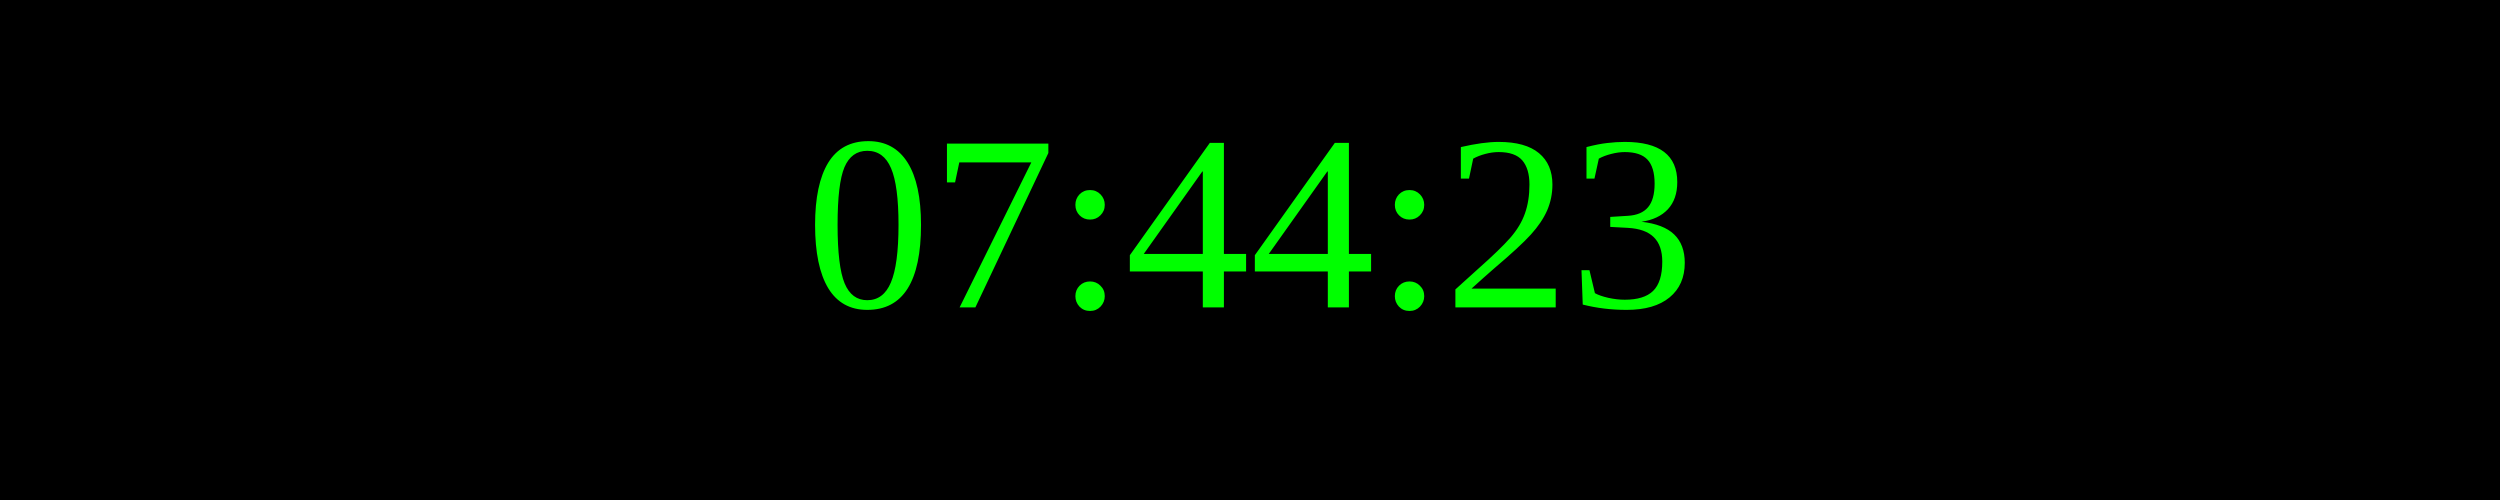
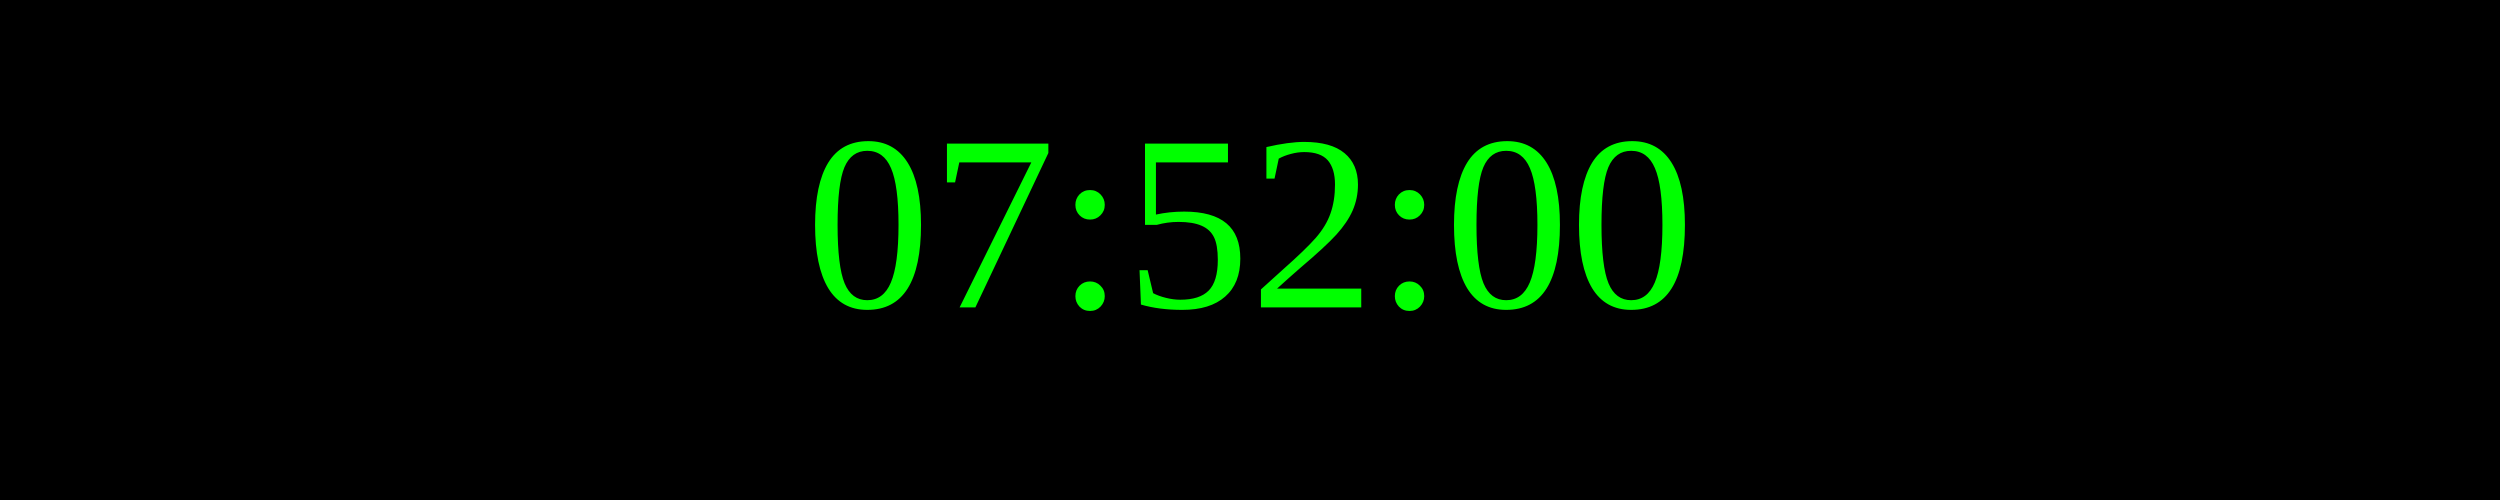
<svg xmlns="http://www.w3.org/2000/svg" width="250" height="50">
  <rect width="100%" height="100%" fill="black" />
  <text x="50%" y="50%" font-size="25" fill="lime" text-anchor="middle" dominant-baseline="middle">
- 07:44:23
+ 07:52:00
</text>
</svg>
